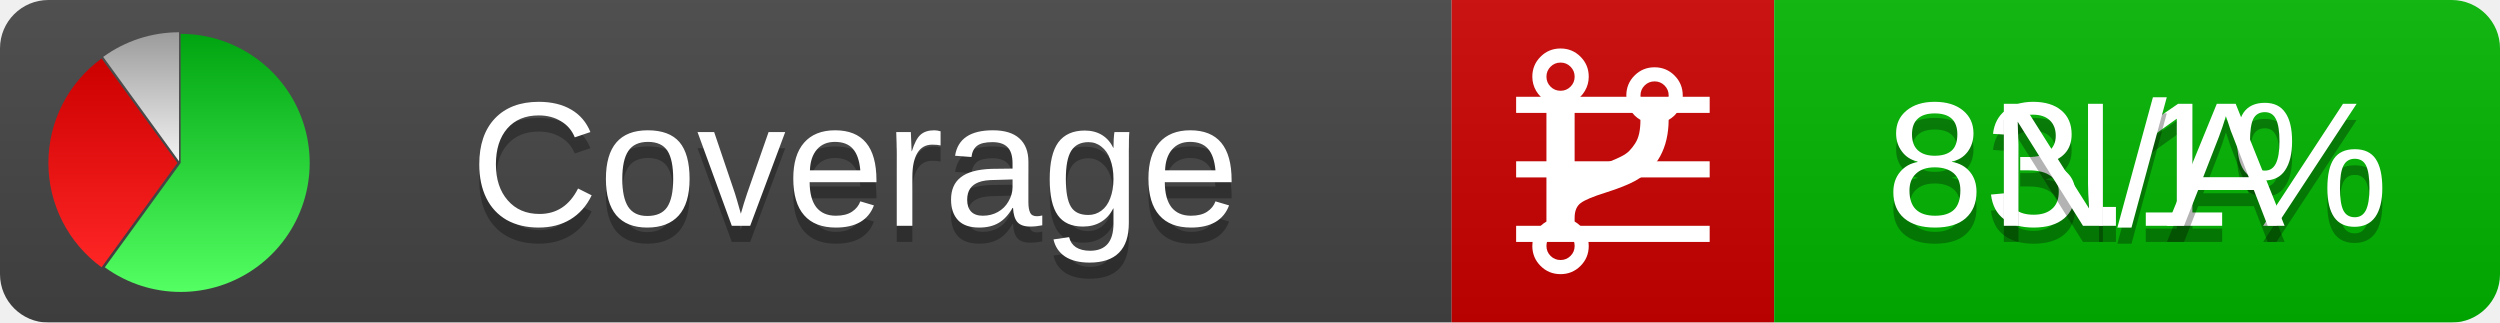
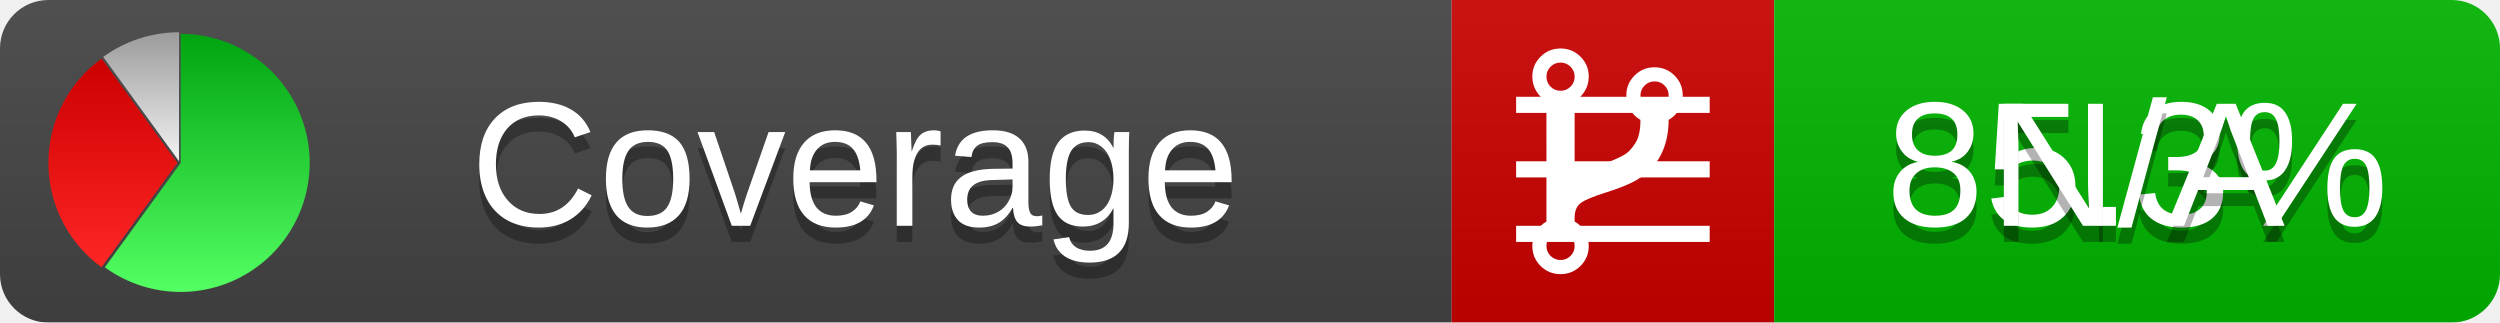
<svg xmlns="http://www.w3.org/2000/svg" xmlns:xlink="http://www.w3.org/1999/xlink" width="155" height="20">
  <style type="text/css">
          
            @keyframes fadeout {
              0 % { visibility: visible; opacity: 1; }
              40% { visibility: visible; opacity: 1; }
              50% { visibility: hidden; opacity: 0; }
              90% { visibility: hidden; opacity: 0; }
              100% { visibility: visible; opacity: 1; }
            }
            @keyframes fadein {
              0% { visibility: hidden; opacity: 0; }
              40% { visibility: hidden; opacity: 0; }
              50% { visibility: visible; opacity: 1; }
              90% { visibility: visible; opacity: 1; }
              100% { visibility: hidden; opacity: 0; }
            }
            .linecoverage {
                animation-duration: 10s;
                animation-name: fadeout;
                animation-iteration-count: infinite;
            }
            .branchcoverage {
                animation-duration: 10s;
                animation-name: fadein;
                animation-iteration-count: infinite;
            }
          
    </style>
  <defs>
    <linearGradient id="gradient" x2="0" y2="100%">
      <stop offset="0" stop-color="#bbb" stop-opacity=".1" />
      <stop offset="1" stop-opacity=".1" />
    </linearGradient>
    <linearGradient id="green" x2="0" y2="100%">
      <stop offset="0" stop-color="#00A410" />
      <stop offset="1" stop-color="#53FF63" />
    </linearGradient>
    <linearGradient id="red" x2="0" y2="100%">
      <stop offset="0" stop-color="#C00" />
      <stop offset="1" stop-color="#FF2525" />
    </linearGradient>
    <linearGradient id="gray" x2="0" y2="100%">
      <stop offset="0" stop-color="#9B9B9B" />
      <stop offset="1" stop-color="#F3F3F3" />
    </linearGradient>
    <mask id="mask">
      <rect width="155" height="20" rx="3" fill="#fff" />
    </mask>
    <g id="icon">
      <path style="fill:url(#green);" d="M205,202.5 l0,-200 a200,200 0 1,1 -117.558,361.803 z" />
      <path style="fill:url(#red);" d="M200,202.5 l-117.558,161.803 a200,200 0 0,1 0,-323.607 z" />
      <path style="fill:url(#gray);" d="M202.5,200 l-117.558,-161.803 a200,200 0 0,1 117.558,-38.196 z" />
    </g>
  </defs>
  <g mask="url(#mask)">
    <rect x="0" y="0" width="90" height="20" fill="#444" />
    <rect x="90" y="0" width="20" height="20" fill="#c00" />
    <rect x="110" y="0" width="45" height="20" fill="#00B600" />
    <rect x="0" y="0" width="155" height="20" fill="url(#gradient)" />
  </g>
  <g>
    <path class="linecoverage" stroke="#fff" d="M94 6.5 h12 M94 10.5 h12 M94 14.5 h12" />
    <path class="branchcoverage" fill="#fff" d="m 97.628,15.247 q 0,-0.364 -0.255,-0.619 -0.255,-0.255 -0.619,-0.255 -0.364,0 -0.619,0.255 -0.255,0.255 -0.255,0.619 0,0.364 0.255,0.619 0.255,0.255 0.619,0.255 0.364,0 0.619,-0.255 0.255,-0.255 0.255,-0.619 z m 0,-10.493 q 0,-0.364 -0.255,-0.619 -0.255,-0.255 -0.619,-0.255 -0.364,0 -0.619,0.255 -0.255,0.255 -0.255,0.619 0,0.364 0.255,0.619 0.255,0.255 0.619,0.255 0.364,0 0.619,-0.255 0.255,-0.255 0.255,-0.619 z m 5.83,1.166 q 0,-0.364 -0.255,-0.619 -0.255,-0.255 -0.619,-0.255 -0.364,0 -0.619,0.255 -0.255,0.255 -0.255,0.619 0,0.364 0.255,0.619 0.255,0.255 0.619,0.255 0.364,0 0.619,-0.255 0.255,-0.255 0.255,-0.619 z m 0.874,0 q 0,0.474 -0.237,0.879 -0.237,0.405 -0.638,0.633 -0.018,2.614 -2.059,3.771 -0.619,0.346 -1.849,0.738 -1.166,0.364 -1.544,0.647 -0.378,0.282 -0.378,0.911 l 0,0.237 q 0.401,0.228 0.638,0.633 0.237,0.405 0.237,0.879 0,0.729 -0.51,1.239 -0.51,0.51 -1.239,0.51 -0.729,0 -1.239,-0.51 -0.51,-0.51 -0.51,-1.239 0,-0.474 0.237,-0.879 0.237,-0.405 0.638,-0.633 l 0,-7.469 q -0.401,-0.228 -0.638,-0.633 -0.237,-0.405 -0.237,-0.879 0,-0.729 0.51,-1.239 0.51,-0.51 1.239,-0.51 0.729,0 1.239,0.51 0.51,0.51 0.51,1.239 0,0.474 -0.237,0.879 -0.237,0.405 -0.638,0.633 l 0,4.527 q 0.492,-0.237 1.403,-0.519 0.501,-0.155 0.797,-0.269 0.296,-0.114 0.642,-0.282 0.346,-0.169 0.537,-0.36 0.191,-0.191 0.369,-0.465 0.178,-0.273 0.255,-0.633 0.077,-0.36 0.077,-0.833 -0.401,-0.228 -0.638,-0.633 -0.237,-0.405 -0.237,-0.879 0,-0.729 0.51,-1.239 0.51,-0.51 1.239,-0.51 0.729,0 1.239,0.51 0.51,0.51 0.51,1.239 z" />
  </g>
  <g fill="#fff" text-anchor="middle" font-family="Verdana,Arial,Geneva,sans-serif" font-size="11">
    <a xlink:href="https://github.com/danielpalme/ReportGenerator" target="_top">
      <use xlink:href="#icon" transform="translate(3,2) scale(.04)" />
    </a>
    <text x="53" y="15" fill="#010101" fill-opacity=".3">Coverage</text>
    <text x="53" y="14" fill="#fff">Coverage</text>
-     <text class="linecoverage" x="132.5" y="15" fill="#010101" fill-opacity=".3">83.1%</text>
-     <text class="linecoverage" x="132.5" y="14">83.1%</text>
+     <text class="linecoverage" x="132.5" y="15" fill="#010101" fill-opacity=".3">85.3%</text>
+     <text class="linecoverage" x="132.5" y="14">85.3%</text>
    <text class="branchcoverage" x="132.5" y="15" fill="#010101" fill-opacity=".3">N/A</text>
    <text class="branchcoverage" x="132.5" y="14">N/A</text>
  </g>
  <g>
    <rect class="linecoverage" x="90" y="0" width="65" height="20" fill-opacity="0" />
    <rect class="branchcoverage" x="90" y="0" width="65" height="20" fill-opacity="0" />
  </g>
</svg>
